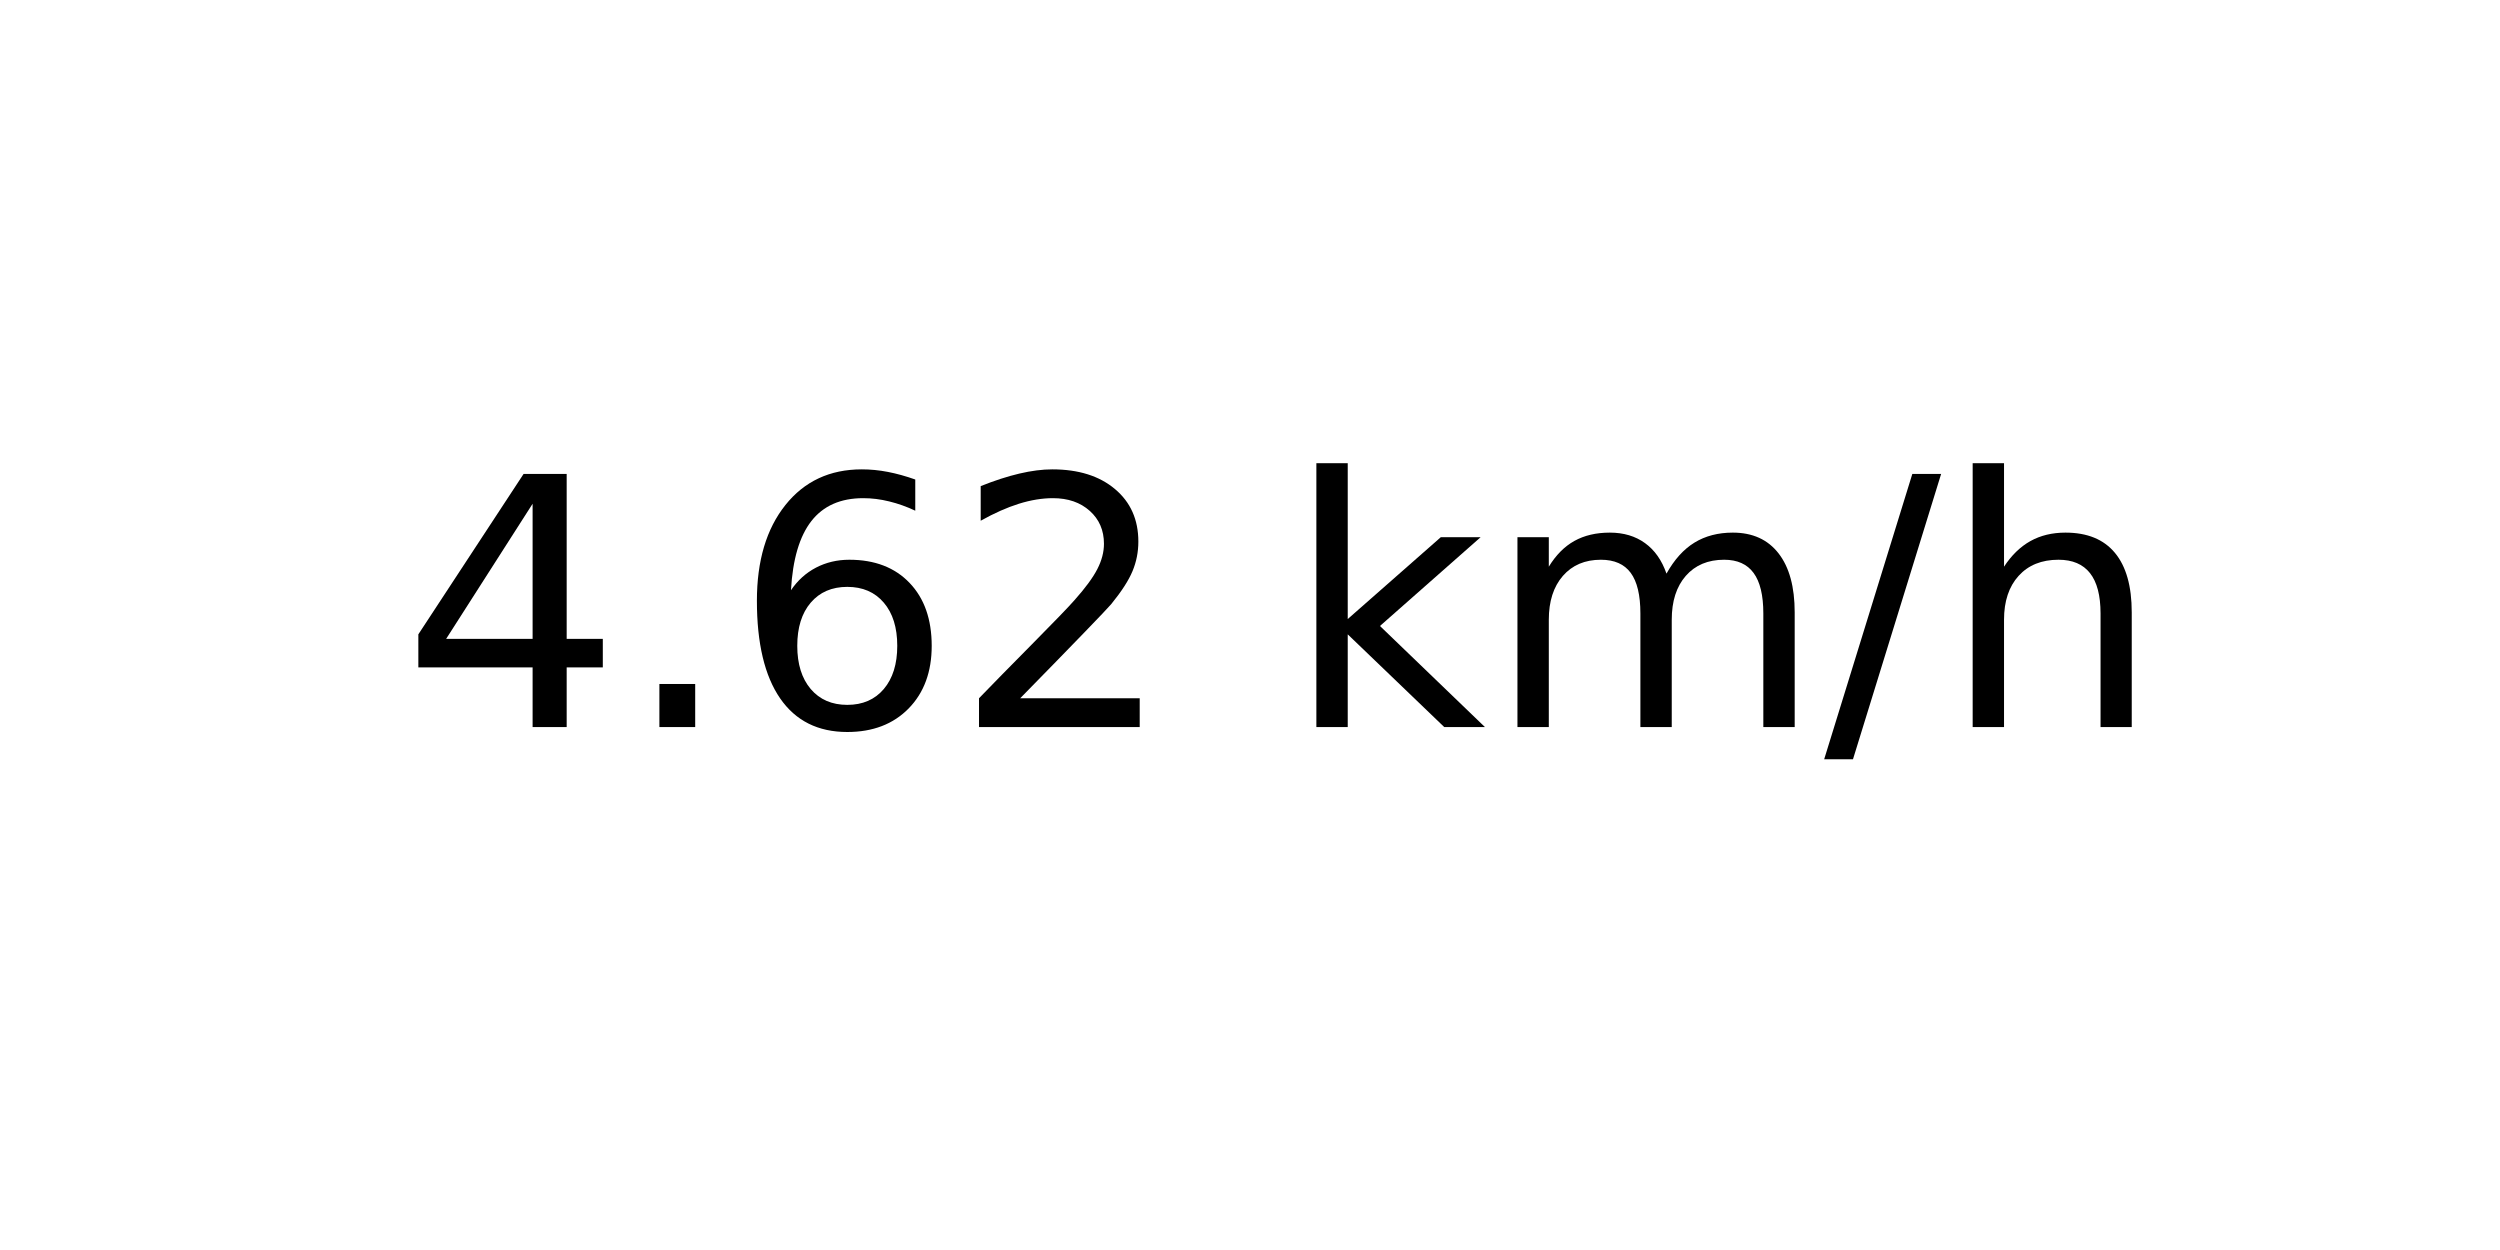
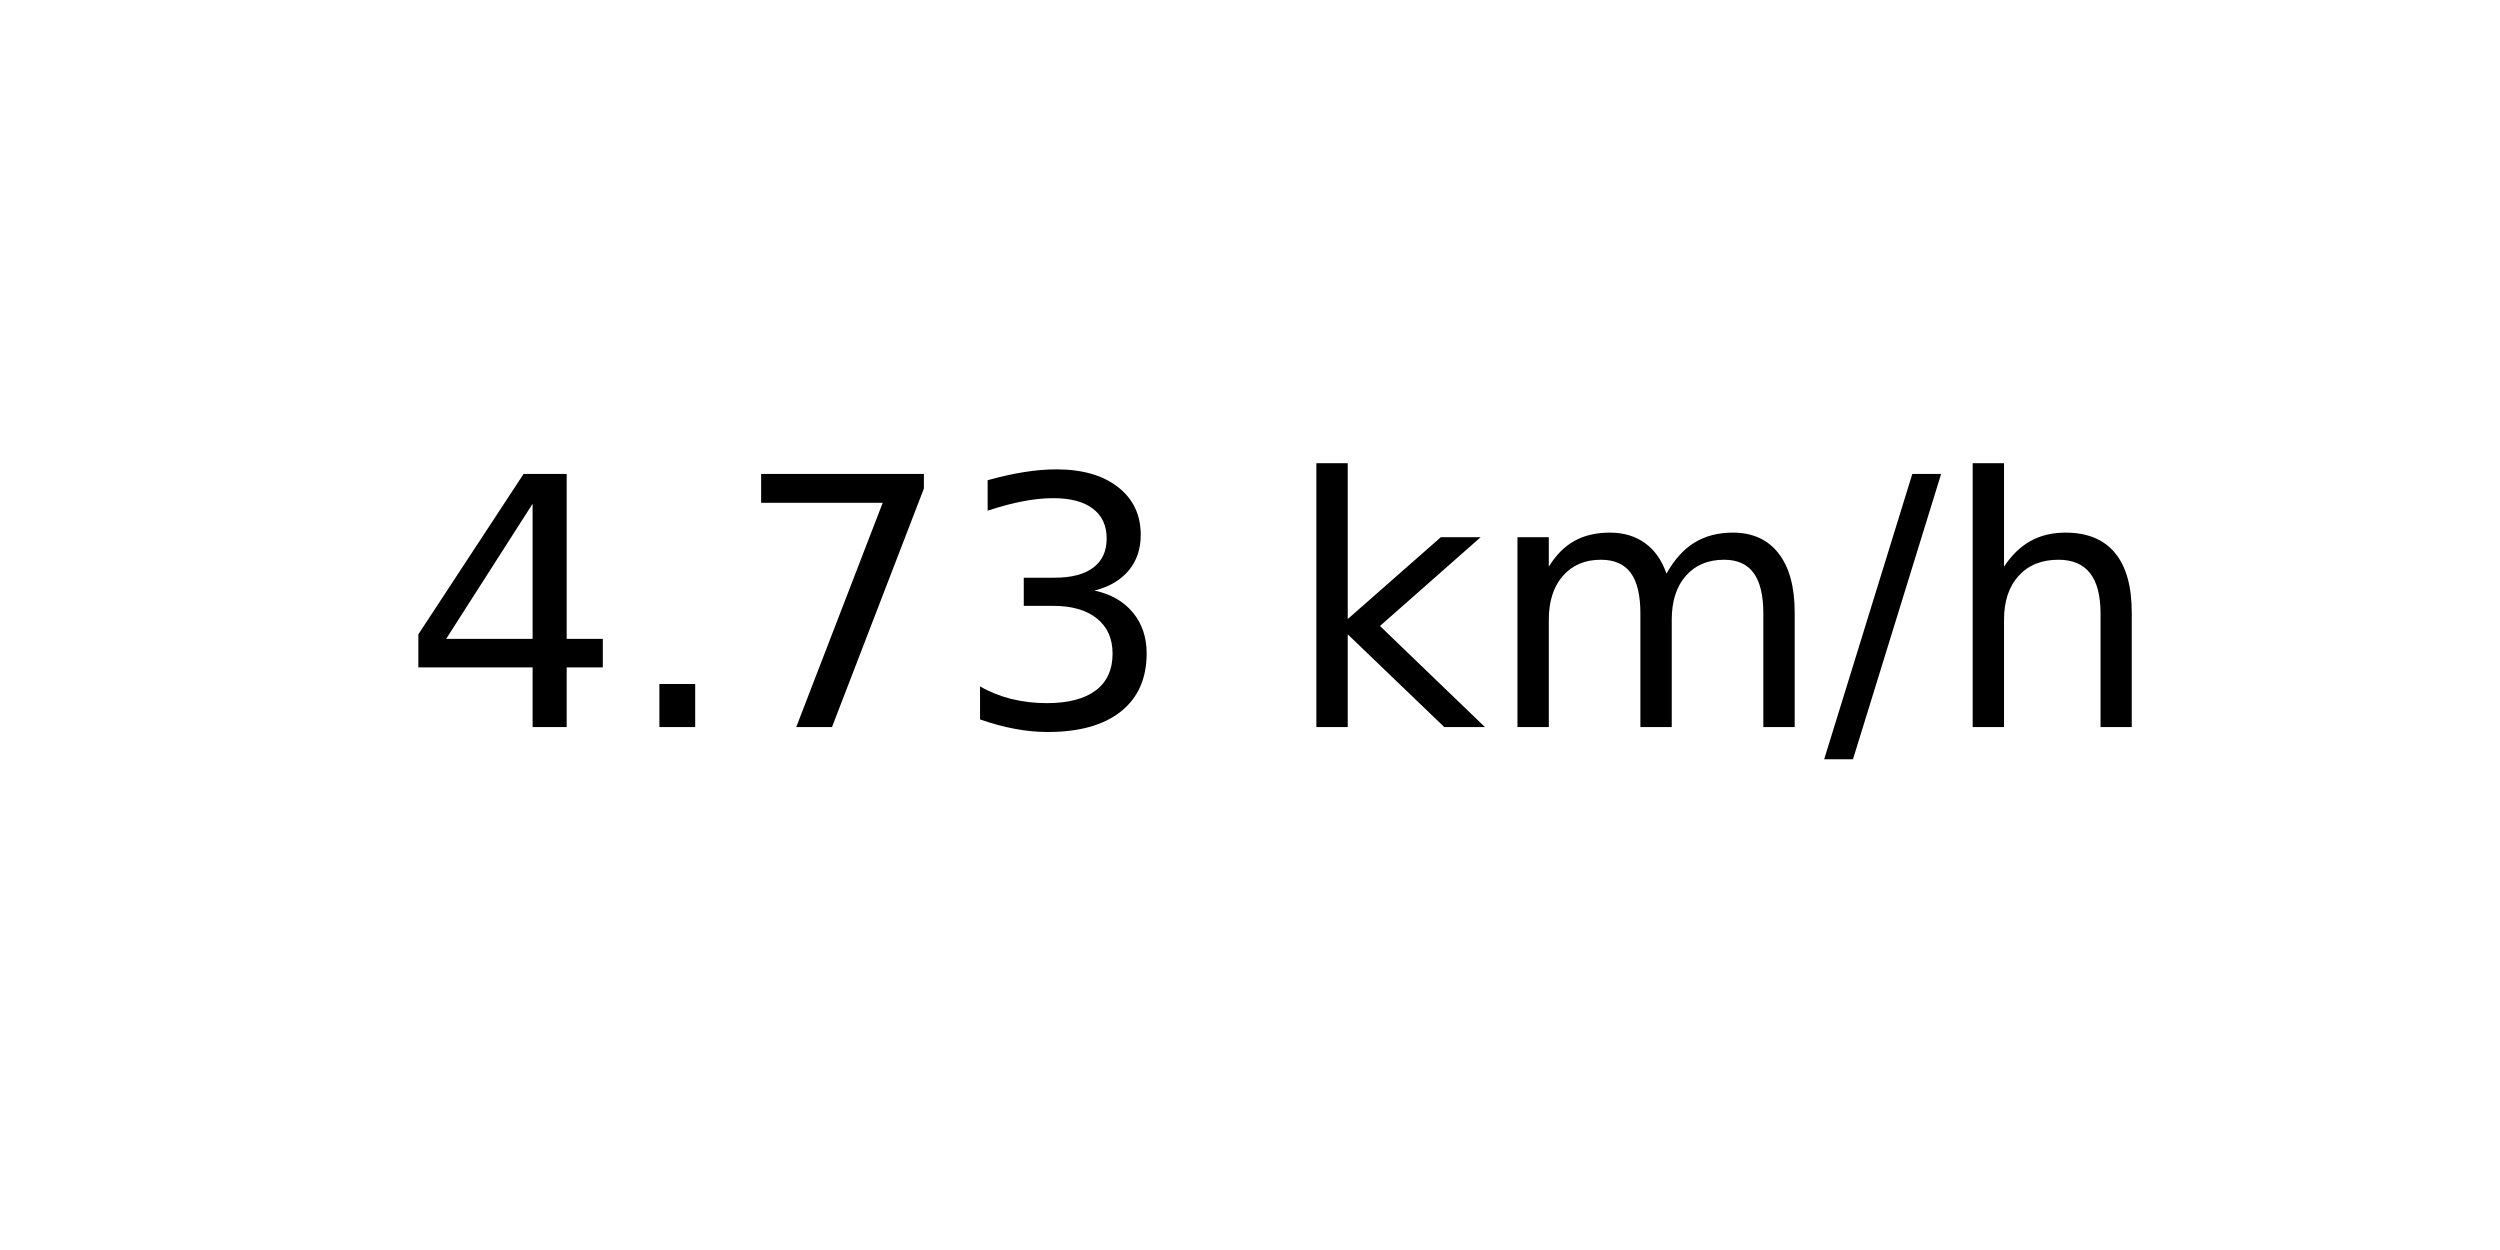
<svg xmlns="http://www.w3.org/2000/svg" xmlns:xlink="http://www.w3.org/1999/xlink" width="72pt" height="36pt" viewBox="0 0 72 36" version="1.1">
  <defs>
    <style type="text/css">*{stroke-linejoin: round; stroke-linecap: butt}</style>
  </defs>
  <g id="figure_1">
    <g id="axes_1">
      <g id="text_1">
        <g transform="translate(11.55937 20.93937) scale(0.1 -0.1)">
          <defs>
            <path id="DejaVuSans-34" d="M 2419 4116  L 825 1625  L 2419 1625  L 2419 4116  z M 2253 4666  L 3047 4666  L 3047 1625  L 3713 1625  L 3713 1100  L 3047 1100  L 3047 0  L 2419 0  L 2419 1100  L 313 1100  L 313 1709  L 2253 4666  z " transform="scale(0.015625)" />
            <path id="DejaVuSans-2e" d="M 684 794  L 1344 794  L 1344 0  L 684 0  L 684 794  z " transform="scale(0.015625)" />
-             <path id="DejaVuSans-36" d="M 2113 2584  Q 1688 2584 1439 2293  Q 1191 2003 1191 1497  Q 1191 994 1439 701  Q 1688 409 2113 409  Q 2538 409 2786 701  Q 3034 994 3034 1497  Q 3034 2003 2786 2293  Q 2538 2584 2113 2584  z M 3366 4563  L 3366 3988  Q 3128 4100 2886 4159  Q 2644 4219 2406 4219  Q 1781 4219 1451 3797  Q 1122 3375 1075 2522  Q 1259 2794 1537 2939  Q 1816 3084 2150 3084  Q 2853 3084 3261 2657  Q 3669 2231 3669 1497  Q 3669 778 3244 343  Q 2819 -91 2113 -91  Q 1303 -91 875 529  Q 447 1150 447 2328  Q 447 3434 972 4092  Q 1497 4750 2381 4750  Q 2619 4750 2861 4703  Q 3103 4656 3366 4563  z " transform="scale(0.015625)" />
-             <path id="DejaVuSans-32" d="M 1228 531  L 3431 531  L 3431 0  L 469 0  L 469 531  Q 828 903 1448 1529  Q 2069 2156 2228 2338  Q 2531 2678 2651 2914  Q 2772 3150 2772 3378  Q 2772 3750 2511 3984  Q 2250 4219 1831 4219  Q 1534 4219 1204 4116  Q 875 4013 500 3803  L 500 4441  Q 881 4594 1212 4672  Q 1544 4750 1819 4750  Q 2544 4750 2975 4387  Q 3406 4025 3406 3419  Q 3406 3131 3298 2873  Q 3191 2616 2906 2266  Q 2828 2175 2409 1742  Q 1991 1309 1228 531  z " transform="scale(0.015625)" />
+             <path id="DejaVuSans-37" d="M 525 4666  L 3525 4666  L 3525 4397  L 1831 0  L 1172 0  L 2766 4134  L 525 4134  L 525 4666  z " transform="scale(0.015625)" />
+             <path id="DejaVuSans-33" d="M 2597 2516  Q 3050 2419 3304 2112  Q 3559 1806 3559 1356  Q 3559 666 3084 287  Q 2609 -91 1734 -91  Q 1441 -91 1130 -33  Q 819 25 488 141  L 488 750  Q 750 597 1062 519  Q 1375 441 1716 441  Q 2309 441 2620 675  Q 2931 909 2931 1356  Q 2931 1769 2642 2001  Q 2353 2234 1838 2234  L 1294 2234  L 1294 2753  L 1863 2753  Q 2328 2753 2575 2939  Q 2822 3125 2822 3475  Q 2822 3834 2567 4026  Q 2313 4219 1838 4219  Q 1578 4219 1281 4162  Q 984 4106 628 3988  L 628 4550  Q 988 4650 1302 4700  Q 1616 4750 1894 4750  Q 2613 4750 3031 4423  Q 3450 4097 3450 3541  Q 3450 3153 3228 2886  Q 3006 2619 2597 2516  z " transform="scale(0.015625)" />
            <path id="DejaVuSans-20" transform="scale(0.015625)" />
            <path id="DejaVuSans-6b" d="M 581 4863  L 1159 4863  L 1159 1991  L 2875 3500  L 3609 3500  L 1753 1863  L 3688 0  L 2938 0  L 1159 1709  L 1159 0  L 581 0  L 581 4863  z " transform="scale(0.015625)" />
            <path id="DejaVuSans-6d" d="M 3328 2828  Q 3544 3216 3844 3400  Q 4144 3584 4550 3584  Q 5097 3584 5394 3201  Q 5691 2819 5691 2113  L 5691 0  L 5113 0  L 5113 2094  Q 5113 2597 4934 2840  Q 4756 3084 4391 3084  Q 3944 3084 3684 2787  Q 3425 2491 3425 1978  L 3425 0  L 2847 0  L 2847 2094  Q 2847 2600 2669 2842  Q 2491 3084 2119 3084  Q 1678 3084 1418 2786  Q 1159 2488 1159 1978  L 1159 0  L 581 0  L 581 3500  L 1159 3500  L 1159 2956  Q 1356 3278 1631 3431  Q 1906 3584 2284 3584  Q 2666 3584 2933 3390  Q 3200 3197 3328 2828  z " transform="scale(0.015625)" />
            <path id="DejaVuSans-2f" d="M 1625 4666  L 2156 4666  L 531 -594  L 0 -594  L 1625 4666  z " transform="scale(0.015625)" />
            <path id="DejaVuSans-68" d="M 3513 2113  L 3513 0  L 2938 0  L 2938 2094  Q 2938 2591 2744 2837  Q 2550 3084 2163 3084  Q 1697 3084 1428 2787  Q 1159 2491 1159 1978  L 1159 0  L 581 0  L 581 4863  L 1159 4863  L 1159 2956  Q 1366 3272 1645 3428  Q 1925 3584 2291 3584  Q 2894 3584 3203 3211  Q 3513 2838 3513 2113  z " transform="scale(0.015625)" />
          </defs>
          <use xlink:href="#DejaVuSans-34" />
          <use xlink:href="#DejaVuSans-2e" x="63.623" />
-           <use xlink:href="#DejaVuSans-36" x="95.41" />
-           <use xlink:href="#DejaVuSans-32" x="159.033" />
+           <use xlink:href="#DejaVuSans-37" x="95.41" />
+           <use xlink:href="#DejaVuSans-33" x="159.033" />
          <use xlink:href="#DejaVuSans-20" x="222.656" />
          <use xlink:href="#DejaVuSans-6b" x="254.443" />
          <use xlink:href="#DejaVuSans-6d" x="312.354" />
          <use xlink:href="#DejaVuSans-2f" x="409.766" />
          <use xlink:href="#DejaVuSans-68" x="443.457" />
        </g>
      </g>
    </g>
  </g>
</svg>
